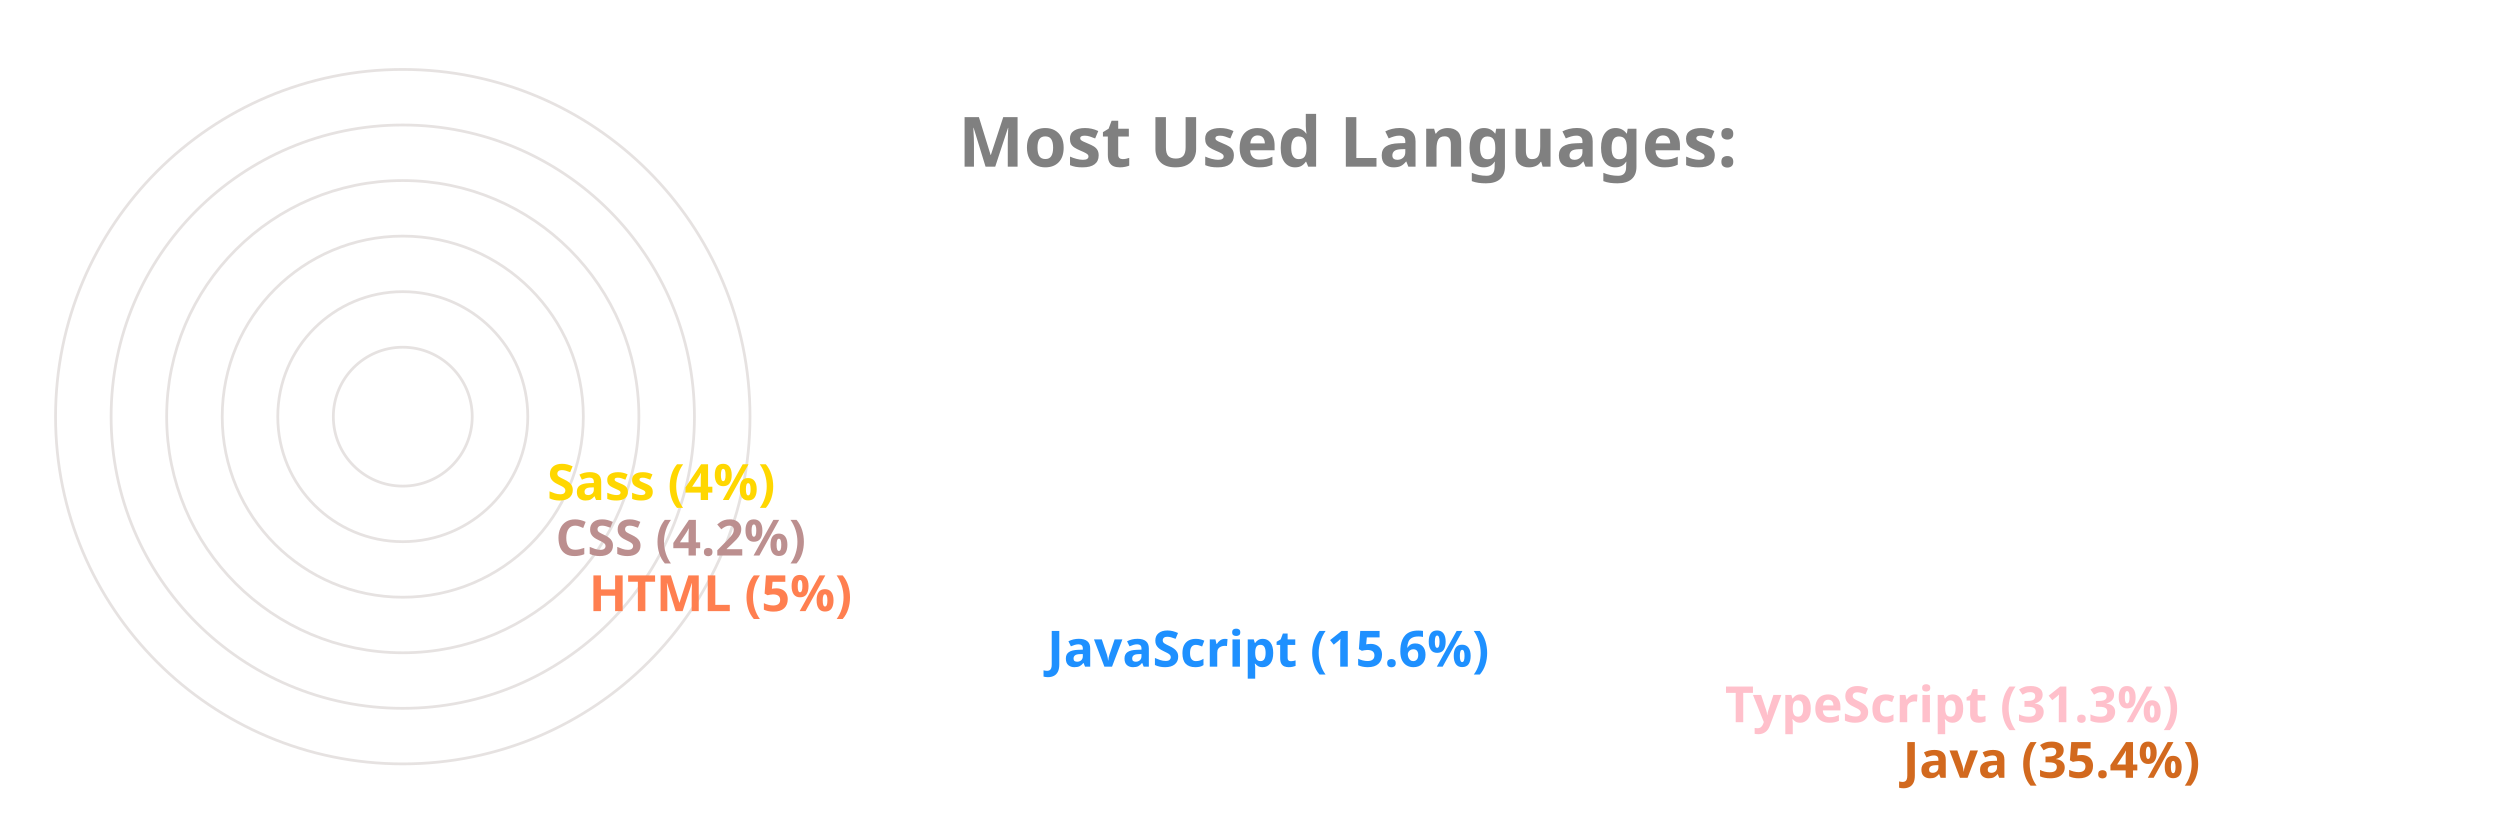
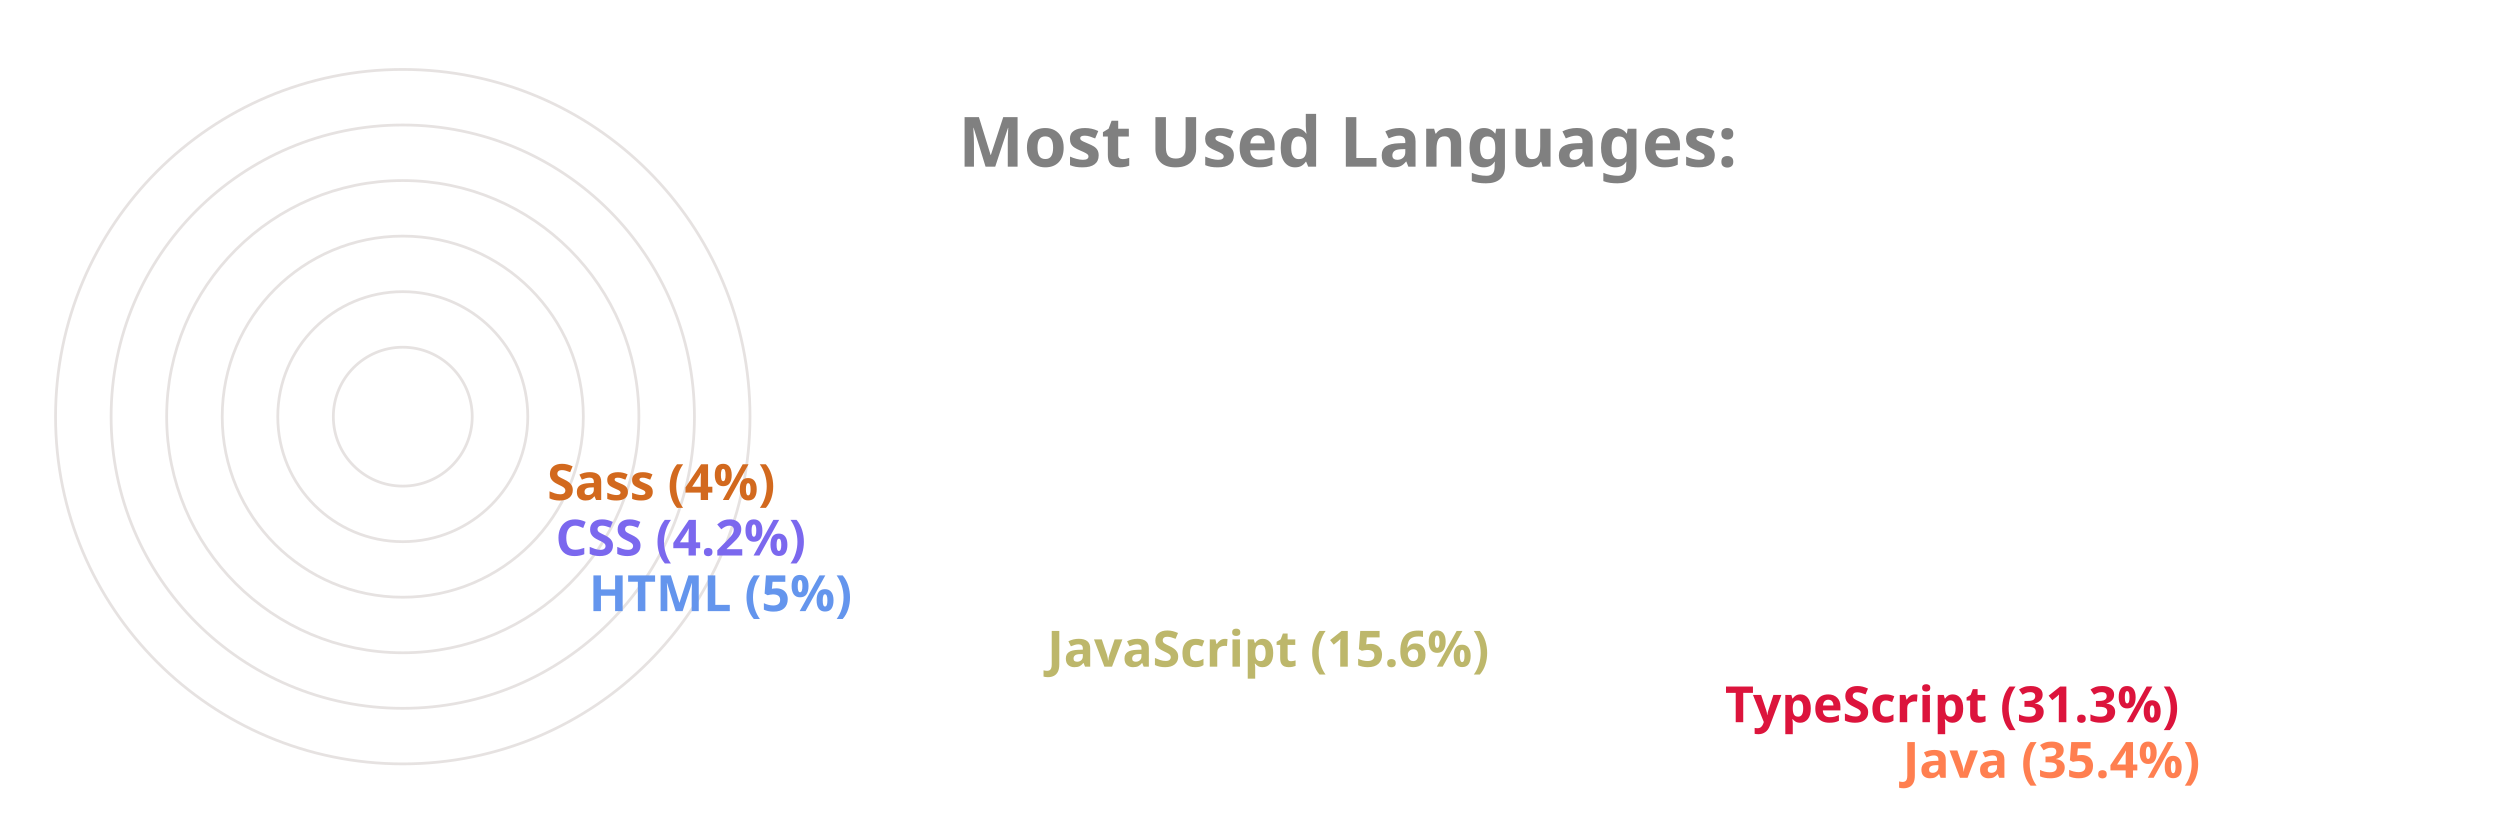
<svg xmlns="http://www.w3.org/2000/svg" viewBox="0 0 650 300" height="200px" width="600px">
  <style>
		.label {
			font: bold 25px sans-serif;
			color: #404040;
			-webkit-text-stroke: 1px white;
	  	}
		.name {
			font: bold 18px sans-serif;
			color: #404040;
	  	}

		.line {
			stroke-dasharray: 1000;
			stroke-dashoffset: 1000;
			animation: dash 3.5s ease-in-out forwards;	
			animation-iteration-count: infinite;
			animation-direction: alternate-reverse;
		}

		.path {
			stroke-dasharray: 1000;
			stroke-dashoffset: 1000;
			animation: dash 3.5s ease-in-out forwards;	
			animation-iteration-count: infinite;
			animation-direction: alternate-reverse;
		}
		  
		@keyframes dash {
			to {
				stroke-dashoffset: 0;
			}
		}

	</style>
  <g stroke="#E6E2E1" fill="none" stroke-width="1">
    <circle cx="20" cy="150" r="125" />
    <circle cx="20" cy="150" r="105" />
    <circle cx="20" cy="150" r="85" />
    <circle cx="20" cy="150" r="65" />
    <circle cx="20" cy="150" r="45" />
    <circle cx="20" cy="150" r="25" />
  </g>
  <g fill="none" stroke-width="20" class="line">
-     <line x2="550" y2="275" x1="20" y1="275" stroke="Chocolate" />
-     <line x2="486" y2="255" x1="20" y1="255" stroke="Pink" />
-     <line x2="242" y2="235" x1="20" y1="235" stroke="DodgerBlue" />
-     <line x2="77" y2="215" x1="20" y1="215" stroke="Coral" />
-     <line x2="65" y2="195" x1="20" y1="195" stroke="RosyBrown" />
-     <line x2="62" y2="175" x1="20" y1="175" stroke="Gold" />
+     <line x2="550" y2="275" x1="20" y1="275" stroke="Coral" />
+     <line x2="486" y2="255" x1="20" y1="255" stroke="Crimson" />
+     <line x2="242" y2="235" x1="20" y1="235" stroke="DarkKhaki" />
+     <line x2="77" y2="215" x1="20" y1="215" stroke="CornflowerBlue" />
+     <line x2="65" y2="195" x1="20" y1="195" stroke="MediumSlateBlue" />
+     <line x2="62" y2="175" x1="20" y1="175" stroke="Chocolate" />
  </g>
  <g fill="none" stroke-width="20" stroke-linecap="round" class="path">
-     <path d="M 20 275 A 125 125 45 0 1 -82 78" stroke="Chocolate" />
-     <path d="M 20 255 A 105 105 45 0 1 -70 95" stroke="Pink" />
-     <path d="M 20 235 A 85 85 45 0 1 -61 126" stroke="DodgerBlue" />
-     <path d="M 20 215 A 65 65 45 0 1 -44 144" stroke="Coral" />
-     <path d="M 20 195 A 45 45 45 0 1 -24 146" stroke="RosyBrown" />
-     <path d="M 20 175 A 25 25 45 0 1 -4 148" stroke="Gold" />
+     <path d="M 20 275 A 125 125 45 0 1 -82 78" stroke="Coral" />
+     <path d="M 20 255 A 105 105 45 0 1 -70 95" stroke="Crimson" />
+     <path d="M 20 235 A 85 85 45 0 1 -61 126" stroke="DarkKhaki" />
+     <path d="M 20 215 A 65 65 45 0 1 -44 144" stroke="CornflowerBlue" />
+     <path d="M 20 195 A 45 45 45 0 1 -24 146" stroke="MediumSlateBlue" />
+     <path d="M 20 175 A 25 25 45 0 1 -4 148" stroke="Chocolate" />
  </g>
  <g class="name">
-     <text x="560" y="280" fill="Chocolate">Java (35.4%)</text>
-     <text x="496" y="260" fill="Pink">TypeScript (31.3%)</text>
-     <text x="252" y="240" fill="DodgerBlue">JavaScript (15.6%)</text>
-     <text x="87" y="220" fill="Coral">HTML (5%)</text>
-     <text x="75" y="200" fill="RosyBrown">CSS (4.2%)</text>
-     <text x="72" y="180" fill="Gold">Sass (4%)</text>
+     <text x="560" y="280" fill="Coral">Java (35.4%)</text>
+     <text x="496" y="260" fill="Crimson">TypeScript (31.3%)</text>
+     <text x="252" y="240" fill="DarkKhaki">JavaScript (15.6%)</text>
+     <text x="87" y="220" fill="CornflowerBlue">HTML (5%)</text>
+     <text x="75" y="200" fill="MediumSlateBlue">CSS (4.2%)</text>
+     <text x="72" y="180" fill="Chocolate">Sass (4%)</text>
  </g>
  <g class="label">
    <text x="220" y="60" fill="grey">Most Used Languages:</text>
  </g>
</svg>
